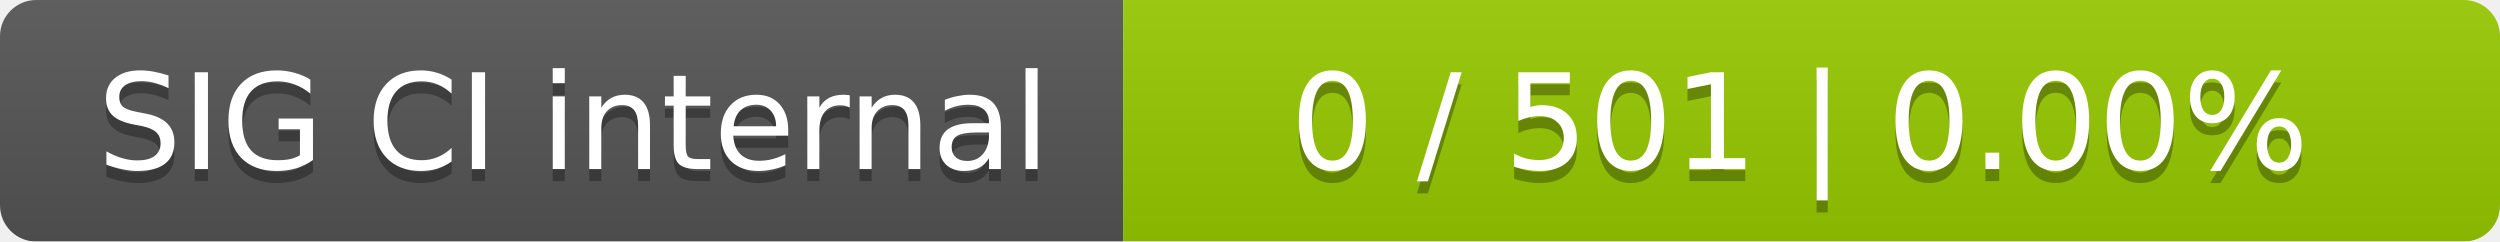
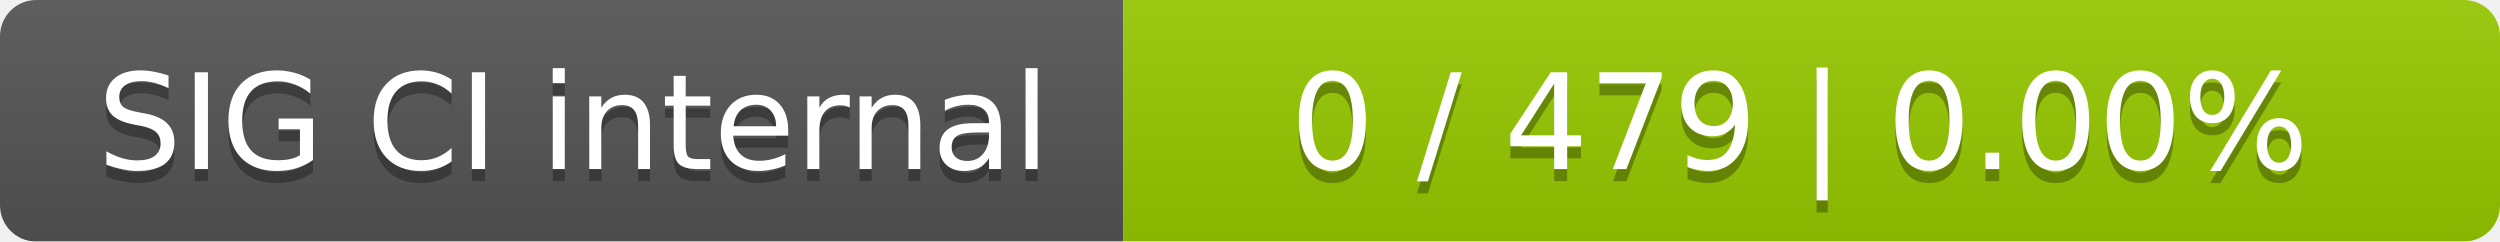
<svg xmlns="http://www.w3.org/2000/svg" width="207" height="20">
  <linearGradient id="smooth" x2="0" y2="100%">
    <stop offset="0" stop-color="#bbb" stop-opacity=".1" />
    <stop offset="1" stop-opacity=".1" />
  </linearGradient>
  <mask id="round">
    <rect width="207" height="20" rx="3" fill="#fff" />
  </mask>
  <g mask="url(#round)">
    <rect width="93" height="20" fill="#555" />
    <rect x="93" width="114" height="20" fill="#97ca00" />
    <rect width="207" height="20" fill="url(#smooth)" />
  </g>
  <g fill="#fff" text-anchor="middle" font-family="DejaVu Sans,Verdana,Geneva,sans-serif" font-size="11">
    <text x="47.5" y="15" fill="#010101" fill-opacity=".3">SIG CI internal</text>
    <text x="47.5" y="14">SIG CI internal</text>
-     <text x="149" y="15" fill="#010101" fill-opacity=".3">0 / 501    |    0.00%</text>
-     <text x="149" y="14">0 / 501    |    0.00%</text>
+     <text x="149" y="15" fill="#010101" fill-opacity=".3">0 / 479    |    0.00%</text>
+     <text x="149" y="14">0 / 479    |    0.00%</text>
  </g>
</svg>
